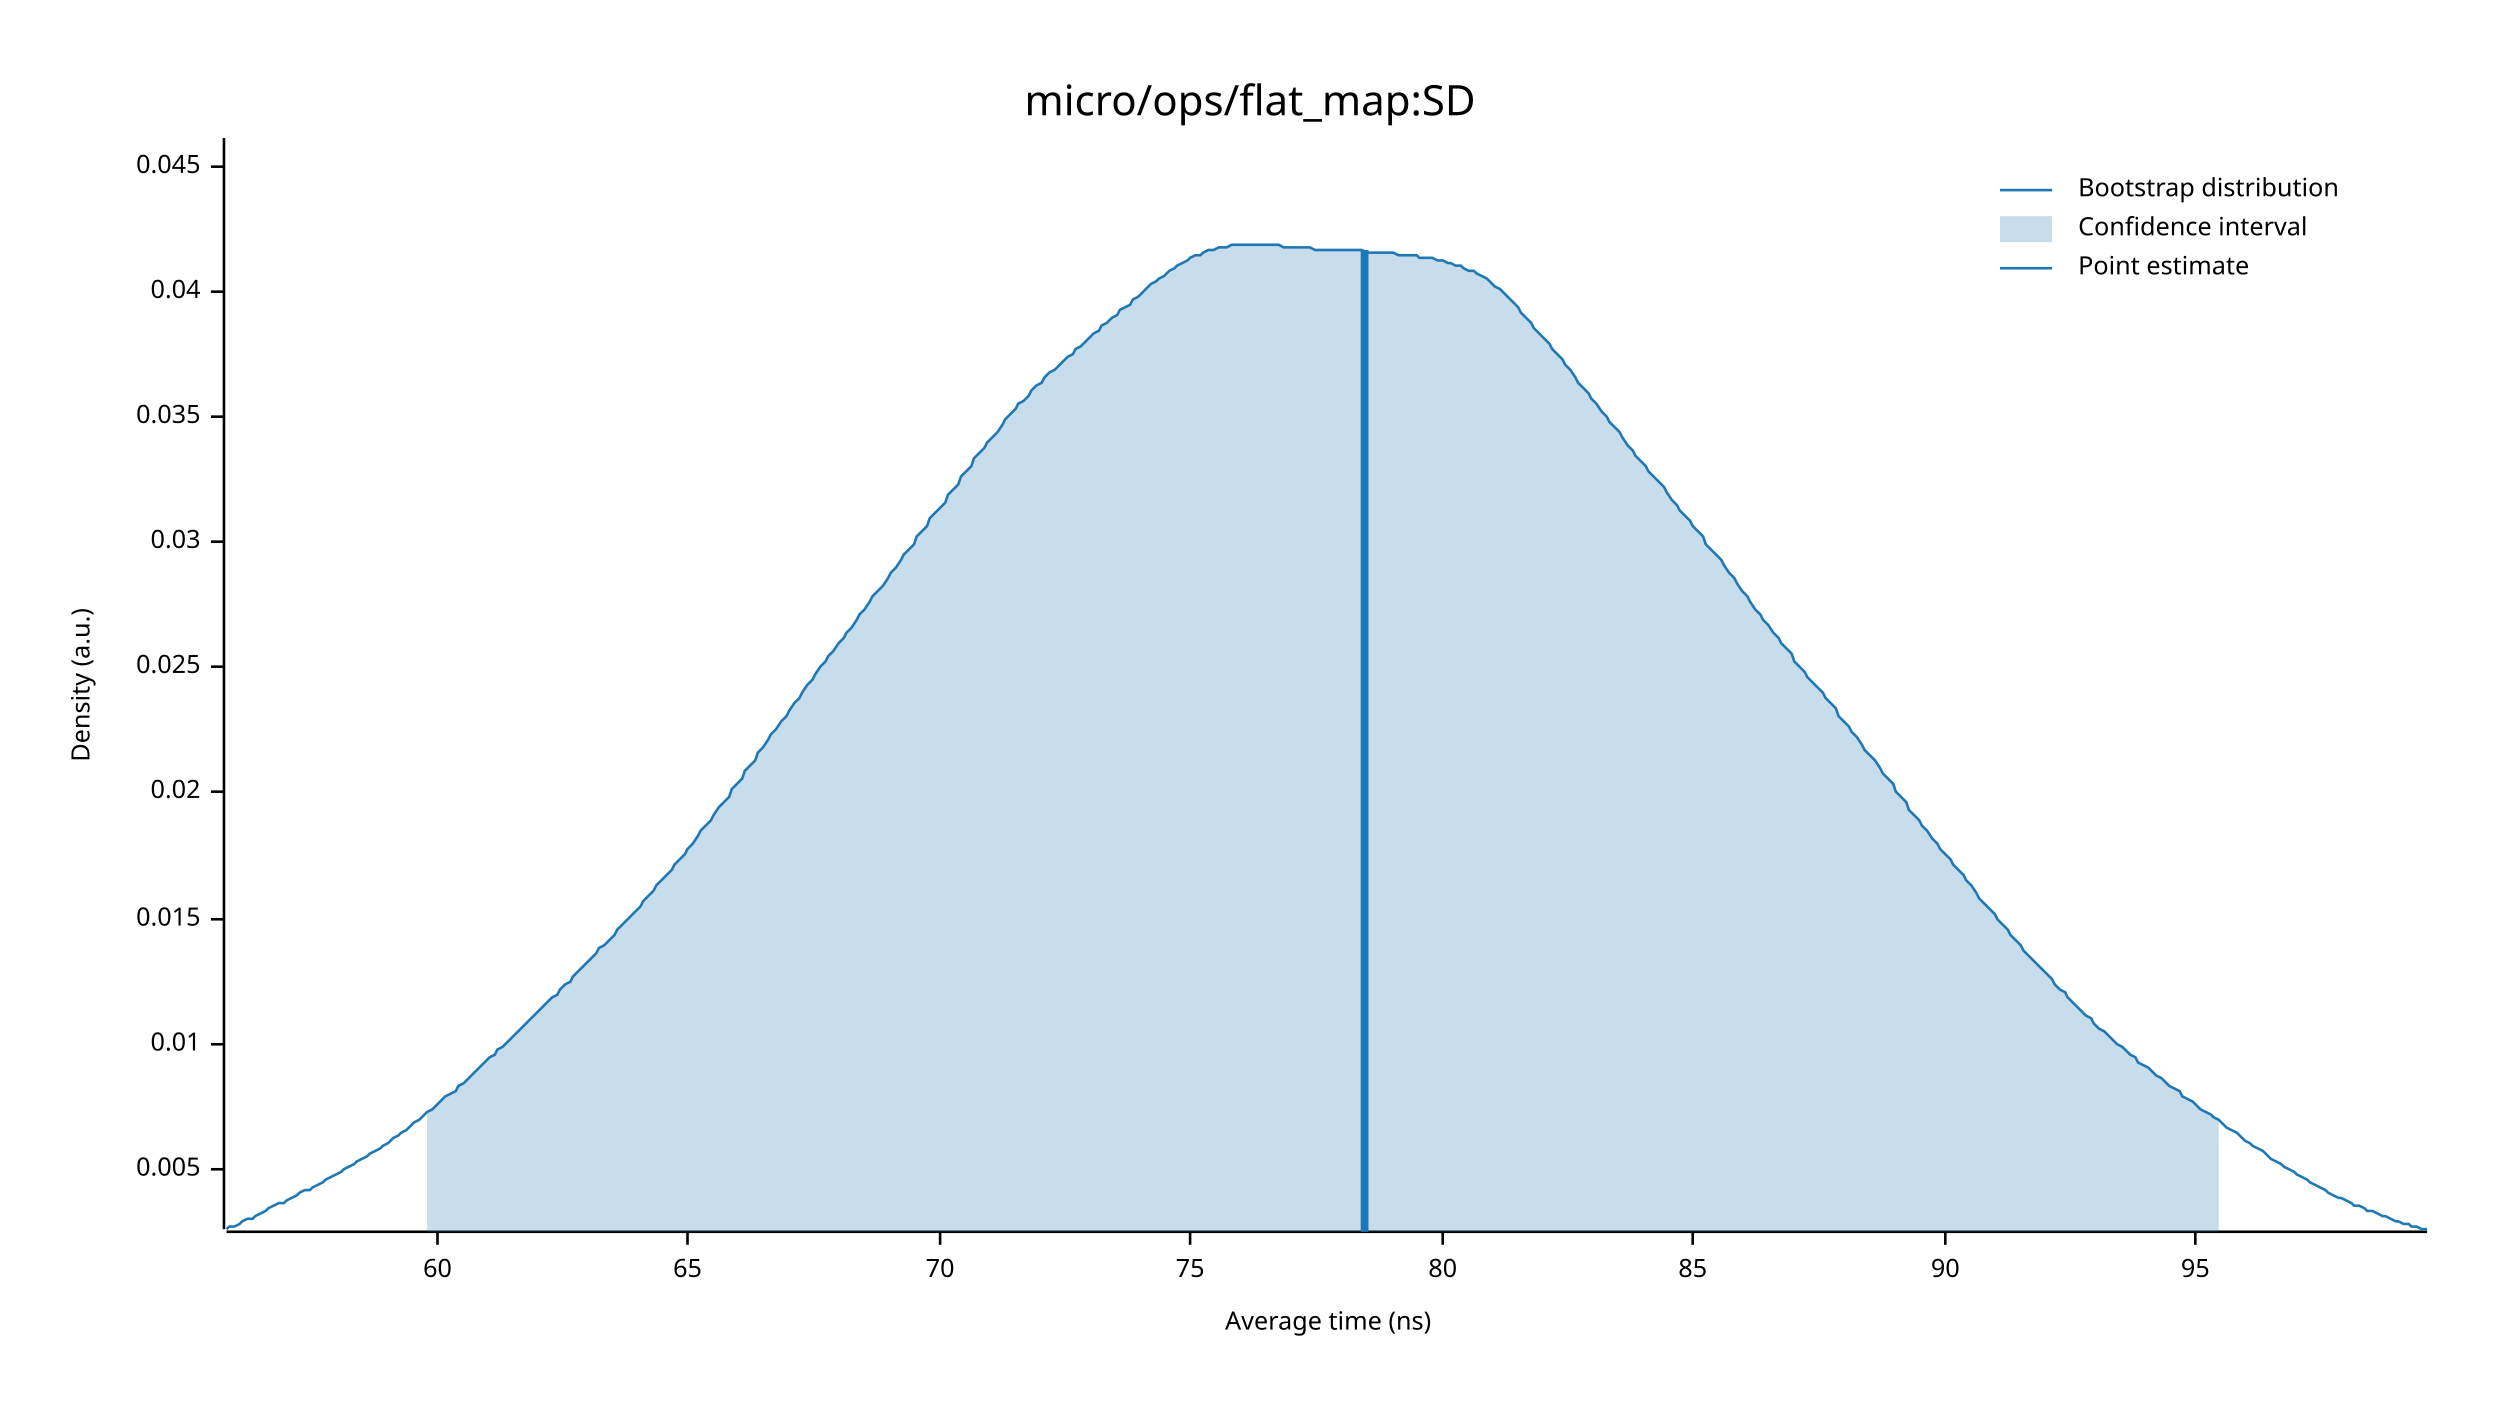
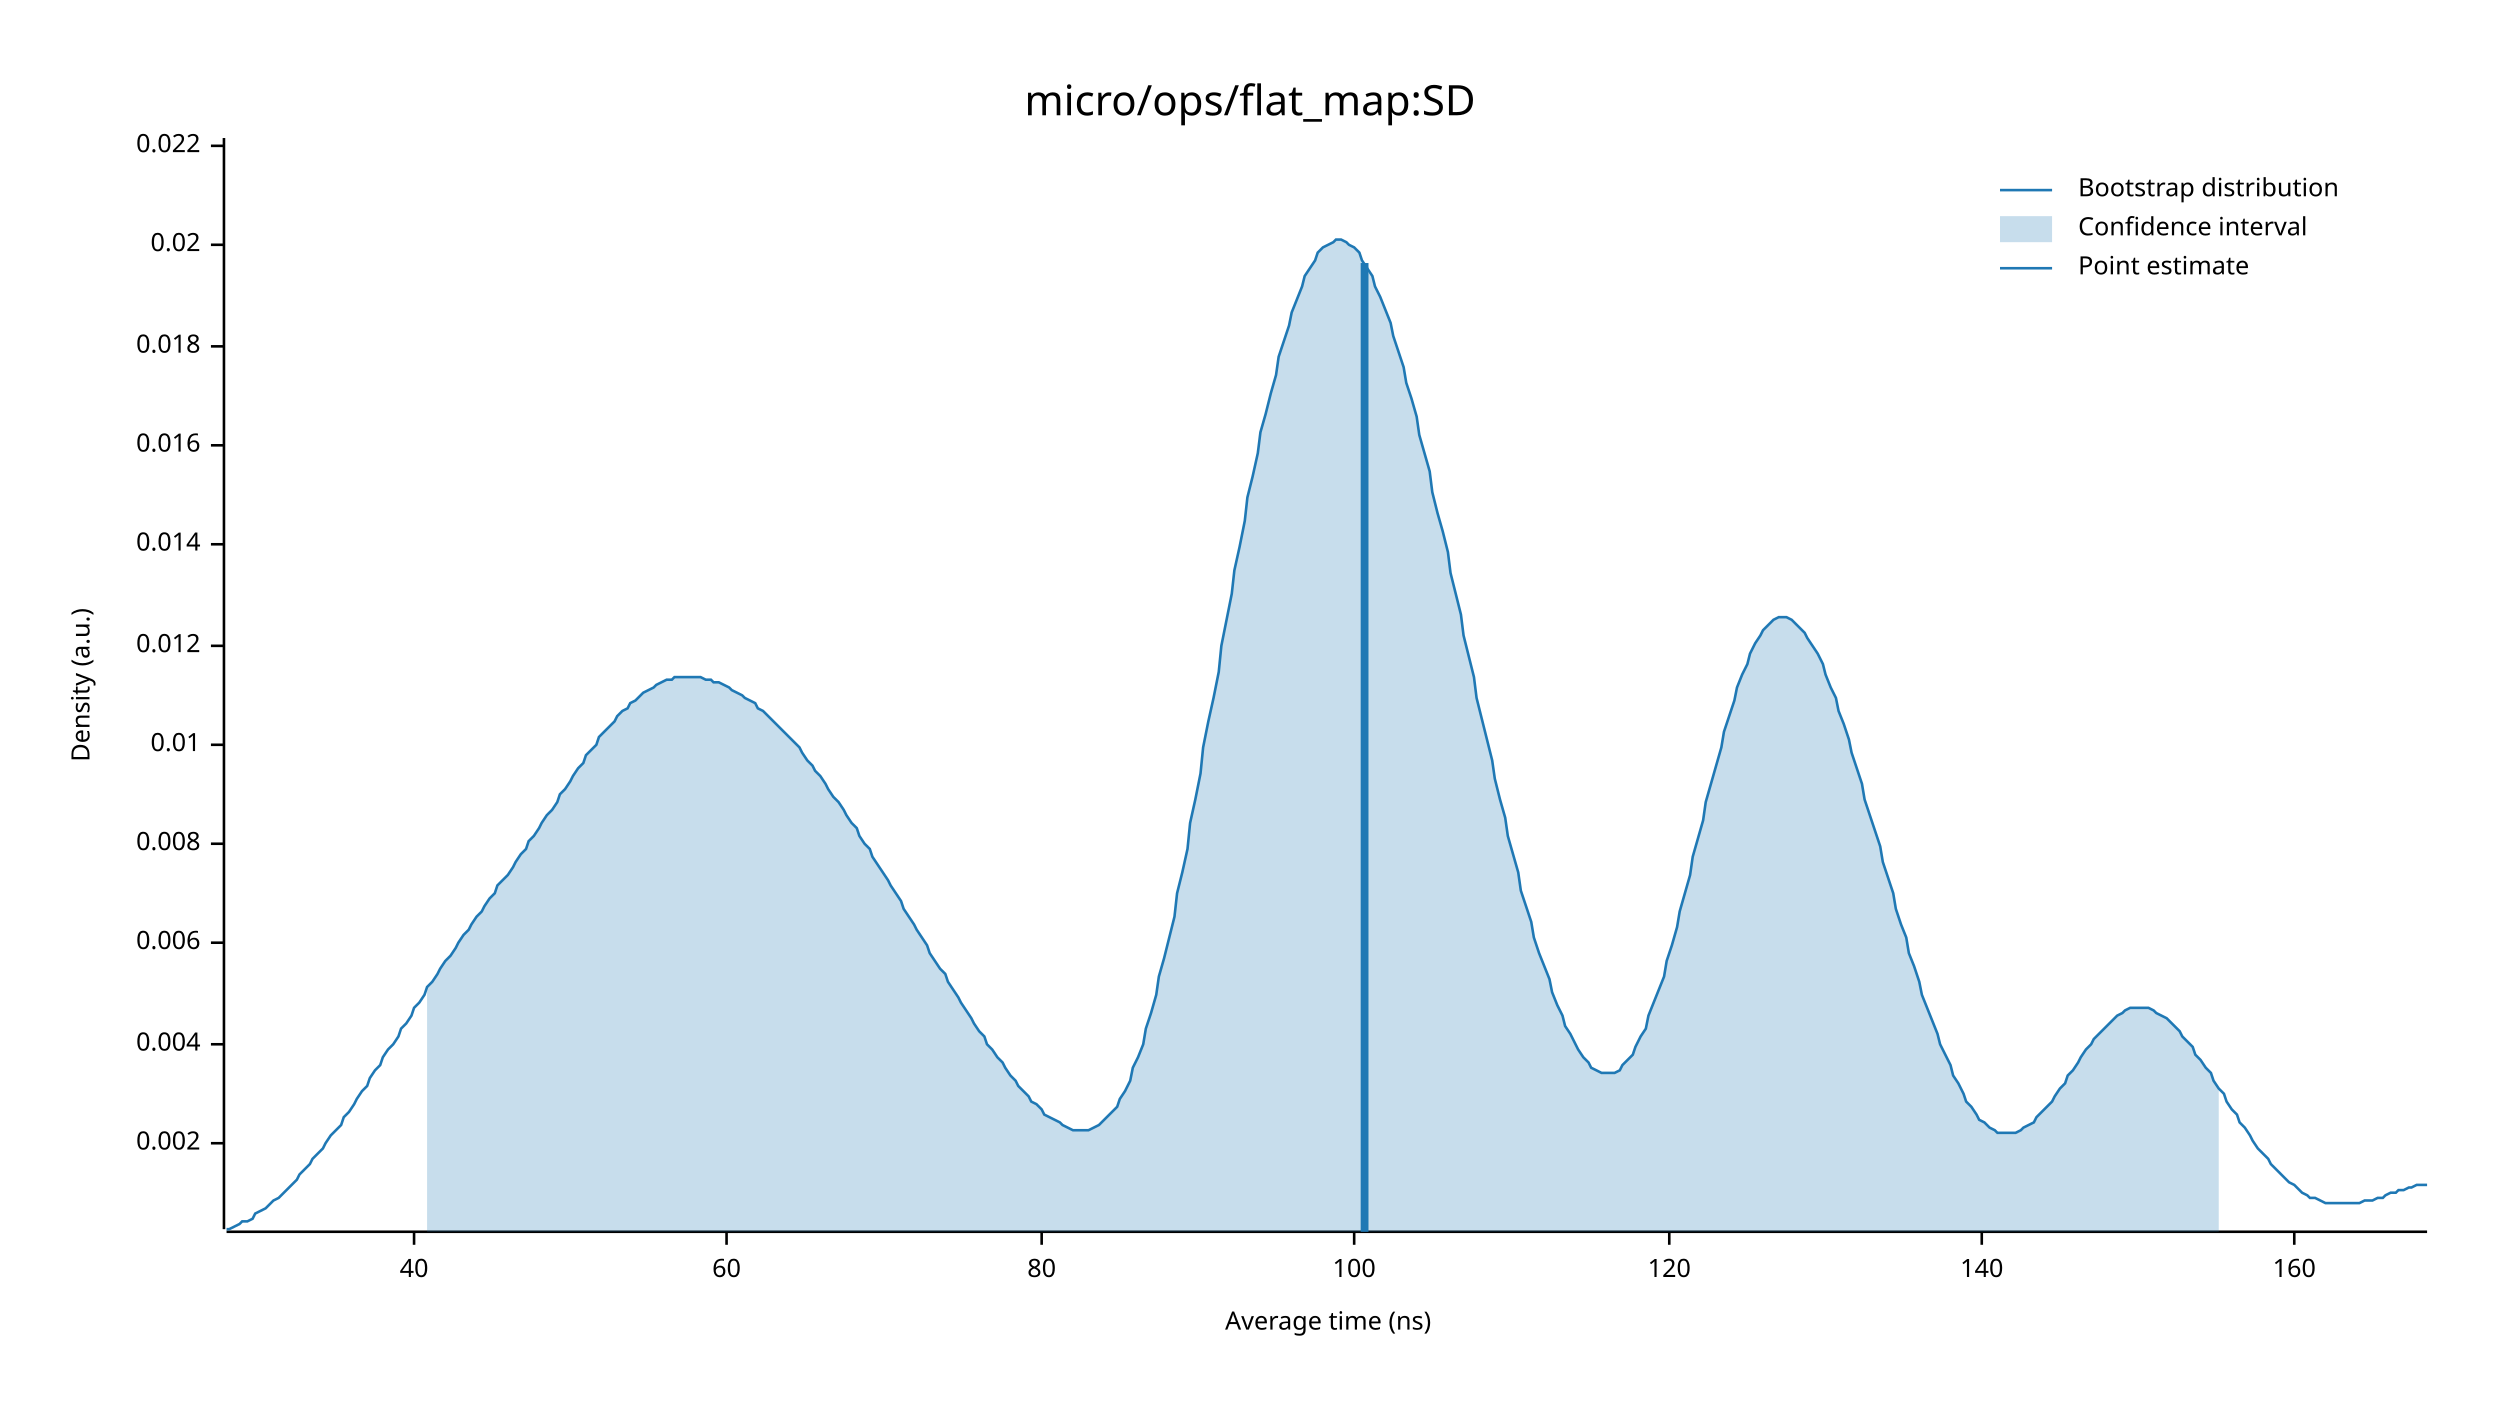
<svg xmlns="http://www.w3.org/2000/svg" width="960" height="540" viewBox="0 0 960 540">
  <text x="480" y="32" dy="0.76em" text-anchor="middle" font-family="sans-serif" font-size="16.129" opacity="1" fill="#000000">
micro/ops/flat_map:SD
</text>
  <text x="27" y="263" dy="0.76em" text-anchor="middle" font-family="sans-serif" font-size="9.677" opacity="1" fill="#000000" transform="rotate(270, 27, 263)">
Density (a.u.)
</text>
  <text x="510" y="513" dy="-0.5ex" text-anchor="middle" font-family="sans-serif" font-size="9.677" opacity="1" fill="#000000">
Average time (ns)
</text>
  <polyline fill="none" opacity="1" stroke="#000000" stroke-width="1" points="86,53 86,472 " />
-   <text x="77" y="449" dy="0.5ex" text-anchor="end" font-family="sans-serif" font-size="9.677" opacity="1" fill="#000000">
- 0.005
+   <text x="77" y="439" dy="0.5ex" text-anchor="end" font-family="sans-serif" font-size="9.677" opacity="1" fill="#000000">
+ 0.002
</text>
-   <polyline fill="none" opacity="1" stroke="#000000" stroke-width="1" points="81,449 86,449 " />
+   <polyline fill="none" opacity="1" stroke="#000000" stroke-width="1" points="81,439 86,439 " />
  <text x="77" y="401" dy="0.5ex" text-anchor="end" font-family="sans-serif" font-size="9.677" opacity="1" fill="#000000">
+ 0.004
+ </text>
+   <polyline fill="none" opacity="1" stroke="#000000" stroke-width="1" points="81,401 86,401 " />
+   <text x="77" y="362" dy="0.5ex" text-anchor="end" font-family="sans-serif" font-size="9.677" opacity="1" fill="#000000">
+ 0.006
+ </text>
+   <polyline fill="none" opacity="1" stroke="#000000" stroke-width="1" points="81,362 86,362 " />
+   <text x="77" y="324" dy="0.5ex" text-anchor="end" font-family="sans-serif" font-size="9.677" opacity="1" fill="#000000">
+ 0.008
+ </text>
+   <polyline fill="none" opacity="1" stroke="#000000" stroke-width="1" points="81,324 86,324 " />
+   <text x="77" y="286" dy="0.5ex" text-anchor="end" font-family="sans-serif" font-size="9.677" opacity="1" fill="#000000">
0.01
</text>
-   <polyline fill="none" opacity="1" stroke="#000000" stroke-width="1" points="81,401 86,401 " />
-   <text x="77" y="353" dy="0.5ex" text-anchor="end" font-family="sans-serif" font-size="9.677" opacity="1" fill="#000000">
- 0.015
+   <polyline fill="none" opacity="1" stroke="#000000" stroke-width="1" points="81,286 86,286 " />
+   <text x="77" y="248" dy="0.5ex" text-anchor="end" font-family="sans-serif" font-size="9.677" opacity="1" fill="#000000">
+ 0.012
</text>
-   <polyline fill="none" opacity="1" stroke="#000000" stroke-width="1" points="81,353 86,353 " />
-   <text x="77" y="304" dy="0.5ex" text-anchor="end" font-family="sans-serif" font-size="9.677" opacity="1" fill="#000000">
+   <polyline fill="none" opacity="1" stroke="#000000" stroke-width="1" points="81,248 86,248 " />
+   <text x="77" y="209" dy="0.5ex" text-anchor="end" font-family="sans-serif" font-size="9.677" opacity="1" fill="#000000">
+ 0.014
+ </text>
+   <polyline fill="none" opacity="1" stroke="#000000" stroke-width="1" points="81,209 86,209 " />
+   <text x="77" y="171" dy="0.5ex" text-anchor="end" font-family="sans-serif" font-size="9.677" opacity="1" fill="#000000">
+ 0.016
+ </text>
+   <polyline fill="none" opacity="1" stroke="#000000" stroke-width="1" points="81,171 86,171 " />
+   <text x="77" y="133" dy="0.5ex" text-anchor="end" font-family="sans-serif" font-size="9.677" opacity="1" fill="#000000">
+ 0.018
+ </text>
+   <polyline fill="none" opacity="1" stroke="#000000" stroke-width="1" points="81,133 86,133 " />
+   <text x="77" y="94" dy="0.5ex" text-anchor="end" font-family="sans-serif" font-size="9.677" opacity="1" fill="#000000">
0.02
</text>
-   <polyline fill="none" opacity="1" stroke="#000000" stroke-width="1" points="81,304 86,304 " />
-   <text x="77" y="256" dy="0.5ex" text-anchor="end" font-family="sans-serif" font-size="9.677" opacity="1" fill="#000000">
- 0.025
+   <polyline fill="none" opacity="1" stroke="#000000" stroke-width="1" points="81,94 86,94 " />
+   <text x="77" y="56" dy="0.5ex" text-anchor="end" font-family="sans-serif" font-size="9.677" opacity="1" fill="#000000">
+ 0.022
</text>
-   <polyline fill="none" opacity="1" stroke="#000000" stroke-width="1" points="81,256 86,256 " />
-   <text x="77" y="208" dy="0.5ex" text-anchor="end" font-family="sans-serif" font-size="9.677" opacity="1" fill="#000000">
- 0.03
+   <polyline fill="none" opacity="1" stroke="#000000" stroke-width="1" points="81,56 86,56 " />
+   <polyline fill="none" opacity="1" stroke="#000000" stroke-width="1" points="87,473 932,473 " />
+   <text x="159" y="483" dy="0.76em" text-anchor="middle" font-family="sans-serif" font-size="9.677" opacity="1" fill="#000000">
+ 40
</text>
-   <polyline fill="none" opacity="1" stroke="#000000" stroke-width="1" points="81,208 86,208 " />
-   <text x="77" y="160" dy="0.5ex" text-anchor="end" font-family="sans-serif" font-size="9.677" opacity="1" fill="#000000">
- 0.035
- </text>
-   <polyline fill="none" opacity="1" stroke="#000000" stroke-width="1" points="81,160 86,160 " />
-   <text x="77" y="112" dy="0.5ex" text-anchor="end" font-family="sans-serif" font-size="9.677" opacity="1" fill="#000000">
- 0.04
- </text>
-   <polyline fill="none" opacity="1" stroke="#000000" stroke-width="1" points="81,112 86,112 " />
-   <text x="77" y="64" dy="0.5ex" text-anchor="end" font-family="sans-serif" font-size="9.677" opacity="1" fill="#000000">
- 0.045
- </text>
-   <polyline fill="none" opacity="1" stroke="#000000" stroke-width="1" points="81,64 86,64 " />
-   <polyline fill="none" opacity="1" stroke="#000000" stroke-width="1" points="87,473 932,473 " />
-   <text x="168" y="483" dy="0.76em" text-anchor="middle" font-family="sans-serif" font-size="9.677" opacity="1" fill="#000000">
+   <polyline fill="none" opacity="1" stroke="#000000" stroke-width="1" points="159,473 159,478 " />
+   <text x="279" y="483" dy="0.76em" text-anchor="middle" font-family="sans-serif" font-size="9.677" opacity="1" fill="#000000">
60
</text>
-   <polyline fill="none" opacity="1" stroke="#000000" stroke-width="1" points="168,473 168,478 " />
-   <text x="264" y="483" dy="0.76em" text-anchor="middle" font-family="sans-serif" font-size="9.677" opacity="1" fill="#000000">
- 65
- </text>
-   <polyline fill="none" opacity="1" stroke="#000000" stroke-width="1" points="264,473 264,478 " />
-   <text x="361" y="483" dy="0.76em" text-anchor="middle" font-family="sans-serif" font-size="9.677" opacity="1" fill="#000000">
- 70
- </text>
-   <polyline fill="none" opacity="1" stroke="#000000" stroke-width="1" points="361,473 361,478 " />
-   <text x="457" y="483" dy="0.76em" text-anchor="middle" font-family="sans-serif" font-size="9.677" opacity="1" fill="#000000">
- 75
- </text>
-   <polyline fill="none" opacity="1" stroke="#000000" stroke-width="1" points="457,473 457,478 " />
-   <text x="554" y="483" dy="0.76em" text-anchor="middle" font-family="sans-serif" font-size="9.677" opacity="1" fill="#000000">
+   <polyline fill="none" opacity="1" stroke="#000000" stroke-width="1" points="279,473 279,478 " />
+   <text x="400" y="483" dy="0.76em" text-anchor="middle" font-family="sans-serif" font-size="9.677" opacity="1" fill="#000000">
80
</text>
-   <polyline fill="none" opacity="1" stroke="#000000" stroke-width="1" points="554,473 554,478 " />
-   <text x="650" y="483" dy="0.76em" text-anchor="middle" font-family="sans-serif" font-size="9.677" opacity="1" fill="#000000">
- 85
+   <polyline fill="none" opacity="1" stroke="#000000" stroke-width="1" points="400,473 400,478 " />
+   <text x="520" y="483" dy="0.76em" text-anchor="middle" font-family="sans-serif" font-size="9.677" opacity="1" fill="#000000">
+ 100
</text>
-   <polyline fill="none" opacity="1" stroke="#000000" stroke-width="1" points="650,473 650,478 " />
-   <text x="747" y="483" dy="0.76em" text-anchor="middle" font-family="sans-serif" font-size="9.677" opacity="1" fill="#000000">
- 90
+   <polyline fill="none" opacity="1" stroke="#000000" stroke-width="1" points="520,473 520,478 " />
+   <text x="641" y="483" dy="0.76em" text-anchor="middle" font-family="sans-serif" font-size="9.677" opacity="1" fill="#000000">
+ 120
</text>
-   <polyline fill="none" opacity="1" stroke="#000000" stroke-width="1" points="747,473 747,478 " />
-   <text x="843" y="483" dy="0.76em" text-anchor="middle" font-family="sans-serif" font-size="9.677" opacity="1" fill="#000000">
- 95
+   <polyline fill="none" opacity="1" stroke="#000000" stroke-width="1" points="641,473 641,478 " />
+   <text x="761" y="483" dy="0.76em" text-anchor="middle" font-family="sans-serif" font-size="9.677" opacity="1" fill="#000000">
+ 140
</text>
-   <polyline fill="none" opacity="1" stroke="#000000" stroke-width="1" points="843,473 843,478 " />
-   <polyline fill="none" opacity="1" stroke="#1F78B4" stroke-width="1" points="87,472 88,471 90,471 92,470 93,469 95,468 97,468 98,467 100,466 102,465 103,464 105,463 107,462 109,462 110,461 112,460 114,459 115,458 117,457 119,457 120,456 122,455 124,454 125,453 127,452 129,451 131,450 132,449 134,448 136,447 137,446 139,445 141,444 142,443 144,442 146,441 147,440 149,439 151,437 153,436 154,435 156,434 158,432 159,431 161,430 163,428 164,427 166,426 168,424 169,423 171,421 173,420 175,419 176,417 178,416 180,414 181,413 183,411 185,409 186,408 188,406 190,405 191,403 193,402 195,400 197,398 198,397 200,395 202,393 203,392 205,390 207,388 208,387 210,385 212,383 214,382 215,380 217,378 219,377 220,375 222,373 224,371 225,370 227,368 229,366 230,364 232,363 234,361 236,359 237,357 239,355 241,353 242,352 244,350 246,348 247,346 249,344 251,342 252,340 254,338 256,336 258,334 259,332 261,330 263,328 264,326 266,324 268,321 269,319 271,317 273,315 274,313 276,310 278,308 280,306 281,303 283,301 285,299 286,296 288,294 290,292 291,289 293,287 295,284 296,282 298,280 300,277 302,275 303,273 305,270 307,268 308,266 310,263 312,261 313,259 315,256 317,254 318,252 320,250 322,247 324,245 325,243 327,241 329,238 330,236 332,234 334,231 335,229 337,227 339,225 341,222 342,220 344,218 346,215 347,213 349,211 351,209 352,206 354,204 356,202 357,199 359,197 361,195 363,193 364,190 366,188 368,186 369,183 371,181 373,179 374,176 376,174 378,172 379,170 381,168 383,166 385,163 386,161 388,159 390,157 391,155 393,154 395,152 396,150 398,148 400,147 401,145 403,143 405,142 407,140 408,139 410,137 412,136 413,134 415,133 417,131 418,130 420,128 422,127 423,125 425,124 427,122 429,121 430,119 432,118 434,117 435,115 437,114 439,112 440,111 442,109 444,108 445,107 447,106 449,104 451,103 452,102 454,101 456,100 457,99 459,98 461,98 462,97 464,96 466,96 468,95 469,95 471,95 473,94 474,94 476,94 478,94 479,94 481,94 483,94 484,94 486,94 488,94 490,94 491,94 493,95 495,95 496,95 498,95 500,95 501,95 503,95 505,96 506,96 508,96 510,96 512,96 513,96 515,96 517,96 518,96 520,96 522,96 523,96 525,97 527,97 528,97 530,97 532,97 534,97 535,97 537,98 539,98 540,98 542,98 544,98 545,99 547,99 549,99 550,99 552,100 554,100 556,101 557,101 559,102 561,102 562,103 564,104 566,104 567,105 569,106 571,107 573,109 574,110 576,111 578,113 579,114 581,116 583,118 584,120 586,122 588,124 589,126 591,128 593,130 595,132 596,134 598,136 600,138 601,140 603,142 605,145 606,147 608,149 610,151 611,153 613,155 615,158 617,160 618,162 620,164 622,166 623,168 625,171 627,173 628,175 630,177 632,179 633,181 635,183 637,185 639,187 640,189 642,192 644,194 645,196 647,198 649,200 650,202 652,204 654,206 655,209 657,211 659,213 661,215 662,217 664,220 666,222 667,224 669,227 671,229 672,231 674,234 676,236 677,238 679,240 681,243 683,245 684,247 686,249 688,251 689,254 691,256 693,258 694,260 696,262 698,264 700,266 701,268 703,270 705,272 706,275 708,277 710,279 711,281 713,283 715,286 716,288 718,290 720,292 722,295 723,297 725,299 727,301 728,304 730,306 732,308 733,311 735,313 737,315 738,317 740,319 742,322 744,324 745,326 747,328 749,330 750,332 752,334 754,336 755,338 757,340 759,343 760,345 762,347 764,349 766,351 767,353 769,355 771,357 772,359 774,361 776,363 777,365 779,367 781,369 782,370 784,372 786,374 788,376 789,378 791,380 793,381 794,383 796,385 798,387 799,388 801,390 803,391 804,393 806,395 808,396 810,398 811,399 813,401 815,402 816,403 818,405 820,406 821,408 823,409 825,410 827,412 828,413 830,414 832,416 833,417 835,418 837,419 838,421 840,422 842,423 843,424 845,426 847,427 849,428 850,429 852,430 854,432 855,433 857,434 859,435 860,436 862,438 864,439 865,440 867,441 869,442 871,444 872,445 874,446 876,447 877,448 879,449 881,450 882,451 884,452 886,453 887,454 889,455 891,456 893,457 894,458 896,459 898,460 899,460 901,461 903,462 904,463 906,463 908,464 909,465 911,465 913,466 915,467 916,467 918,468 920,469 921,469 923,470 925,470 926,471 928,471 930,472 932,472 " />
-   <polygon opacity="0.25" fill="#1F78B4" points="164,427 166,426 168,424 169,423 171,421 173,420 175,419 176,417 178,416 180,414 181,413 183,411 185,409 186,408 188,406 190,405 191,403 193,402 195,400 197,398 198,397 200,395 202,393 203,392 205,390 207,388 208,387 210,385 212,383 214,382 215,380 217,378 219,377 220,375 222,373 224,371 225,370 227,368 229,366 230,364 232,363 234,361 236,359 237,357 239,355 241,353 242,352 244,350 246,348 247,346 249,344 251,342 252,340 254,338 256,336 258,334 259,332 261,330 263,328 264,326 266,324 268,321 269,319 271,317 273,315 274,313 276,310 278,308 280,306 281,303 283,301 285,299 286,296 288,294 290,292 291,289 293,287 295,284 296,282 298,280 300,277 302,275 303,273 305,270 307,268 308,266 310,263 312,261 313,259 315,256 317,254 318,252 320,250 322,247 324,245 325,243 327,241 329,238 330,236 332,234 334,231 335,229 337,227 339,225 341,222 342,220 344,218 346,215 347,213 349,211 351,209 352,206 354,204 356,202 357,199 359,197 361,195 363,193 364,190 366,188 368,186 369,183 371,181 373,179 374,176 376,174 378,172 379,170 381,168 383,166 385,163 386,161 388,159 390,157 391,155 393,154 395,152 396,150 398,148 400,147 401,145 403,143 405,142 407,140 408,139 410,137 412,136 413,134 415,133 417,131 418,130 420,128 422,127 423,125 425,124 427,122 429,121 430,119 432,118 434,117 435,115 437,114 439,112 440,111 442,109 444,108 445,107 447,106 449,104 451,103 452,102 454,101 456,100 457,99 459,98 461,98 462,97 464,96 466,96 468,95 469,95 471,95 473,94 474,94 476,94 478,94 479,94 481,94 483,94 484,94 486,94 488,94 490,94 491,94 493,95 495,95 496,95 498,95 500,95 501,95 503,95 505,96 506,96 508,96 510,96 512,96 513,96 515,96 517,96 518,96 520,96 522,96 523,96 525,97 527,97 528,97 530,97 532,97 534,97 535,97 537,98 539,98 540,98 542,98 544,98 545,99 547,99 549,99 550,99 552,100 554,100 556,101 557,101 559,102 561,102 562,103 564,104 566,104 567,105 569,106 571,107 573,109 574,110 576,111 578,113 579,114 581,116 583,118 584,120 586,122 588,124 589,126 591,128 593,130 595,132 596,134 598,136 600,138 601,140 603,142 605,145 606,147 608,149 610,151 611,153 613,155 615,158 617,160 618,162 620,164 622,166 623,168 625,171 627,173 628,175 630,177 632,179 633,181 635,183 637,185 639,187 640,189 642,192 644,194 645,196 647,198 649,200 650,202 652,204 654,206 655,209 657,211 659,213 661,215 662,217 664,220 666,222 667,224 669,227 671,229 672,231 674,234 676,236 677,238 679,240 681,243 683,245 684,247 686,249 688,251 689,254 691,256 693,258 694,260 696,262 698,264 700,266 701,268 703,270 705,272 706,275 708,277 710,279 711,281 713,283 715,286 716,288 718,290 720,292 722,295 723,297 725,299 727,301 728,304 730,306 732,308 733,311 735,313 737,315 738,317 740,319 742,322 744,324 745,326 747,328 749,330 750,332 752,334 754,336 755,338 757,340 759,343 760,345 762,347 764,349 766,351 767,353 769,355 771,357 772,359 774,361 776,363 777,365 779,367 781,369 782,370 784,372 786,374 788,376 789,378 791,380 793,381 794,383 796,385 798,387 799,388 801,390 803,391 804,393 806,395 808,396 810,398 811,399 813,401 815,402 816,403 818,405 820,406 821,408 823,409 825,410 827,412 828,413 830,414 832,416 833,417 835,418 837,419 838,421 840,422 842,423 843,424 845,426 847,427 849,428 850,429 852,430 852,473 164,473 " />
-   <polyline fill="none" opacity="1" stroke="#1F78B4" stroke-width="3" points="524,473 524,96 " />
+   <polyline fill="none" opacity="1" stroke="#000000" stroke-width="1" points="761,473 761,478 " />
+   <text x="881" y="483" dy="0.76em" text-anchor="middle" font-family="sans-serif" font-size="9.677" opacity="1" fill="#000000">
+ 160
+ </text>
+   <polyline fill="none" opacity="1" stroke="#000000" stroke-width="1" points="881,473 881,478 " />
+   <polyline fill="none" opacity="1" stroke="#1F78B4" stroke-width="1" points="87,472 88,472 90,471 92,470 93,469 95,469 97,468 98,466 100,465 102,464 103,463 105,461 107,460 109,458 110,457 112,455 114,453 115,451 117,449 119,447 120,445 122,443 124,441 125,439 127,436 129,434 131,432 132,429 134,427 136,424 137,422 139,419 141,417 142,414 144,411 146,409 147,406 149,403 151,401 153,398 154,395 156,393 158,390 159,387 161,385 163,382 164,379 166,377 168,374 169,372 171,369 173,367 175,364 176,362 178,359 180,357 181,355 183,352 185,350 186,348 188,345 190,343 191,340 193,338 195,336 197,333 198,331 200,328 202,326 203,323 205,321 207,318 208,316 210,313 212,311 214,308 215,305 217,303 219,300 220,298 222,295 224,293 225,290 227,288 229,286 230,283 232,281 234,279 236,277 237,275 239,273 241,272 242,270 244,269 246,267 247,266 249,265 251,264 252,263 254,262 256,261 258,261 259,260 261,260 263,260 264,260 266,260 268,260 269,260 271,261 273,261 274,262 276,262 278,263 280,264 281,265 283,266 285,267 286,268 288,269 290,270 291,272 293,273 295,275 296,276 298,278 300,280 302,282 303,283 305,285 307,287 308,289 310,292 312,294 313,296 315,298 317,301 318,303 320,306 322,308 324,311 325,313 327,316 329,318 330,321 332,324 334,326 335,329 337,332 339,335 341,338 342,340 344,343 346,346 347,349 349,352 351,355 352,357 354,360 356,363 357,366 359,369 361,372 363,374 364,377 366,380 368,383 369,385 371,388 373,391 374,393 376,396 378,398 379,401 381,403 383,406 385,408 386,410 388,413 390,415 391,417 393,419 395,421 396,423 398,424 400,426 401,428 403,429 405,430 407,431 408,432 410,433 412,434 413,434 415,434 417,434 418,434 420,433 422,432 423,431 425,429 427,427 429,425 430,422 432,419 434,415 435,410 437,406 439,401 440,395 442,389 444,382 445,375 447,368 449,360 451,352 452,343 454,335 456,326 457,316 459,307 461,297 462,287 464,277 466,268 468,258 469,248 471,238 473,228 474,219 476,210 478,200 479,191 481,183 483,174 484,166 486,159 488,151 490,144 491,137 493,131 495,125 496,120 498,115 500,110 501,106 503,103 505,100 506,97 508,95 510,94 512,93 513,92 515,92 517,93 518,94 520,95 522,97 523,100 525,103 527,106 528,110 530,114 532,119 534,124 535,129 537,135 539,141 540,147 542,153 544,160 545,167 547,174 549,181 550,189 552,197 554,204 556,212 557,220 559,228 561,236 562,244 564,252 566,260 567,268 569,276 571,284 573,292 574,299 576,307 578,314 579,321 581,328 583,335 584,342 586,348 588,354 589,360 591,366 593,371 595,376 596,381 598,386 600,390 601,394 603,397 605,401 606,403 608,406 610,408 611,410 613,411 615,412 617,412 618,412 620,412 622,411 623,409 625,407 627,405 628,402 630,398 632,395 633,390 635,385 637,380 639,375 640,369 642,363 644,356 645,350 647,343 649,336 650,329 652,322 654,315 655,308 657,301 659,294 661,287 662,281 664,275 666,269 667,264 669,259 671,255 672,251 674,247 676,244 677,242 679,240 681,238 683,237 684,237 686,237 688,238 689,239 691,241 693,243 694,245 696,248 698,251 700,255 701,259 703,264 705,268 706,273 708,278 710,284 711,289 713,295 715,301 716,307 718,313 720,319 722,325 723,331 725,337 727,343 728,349 730,355 732,360 733,366 735,371 737,377 738,382 740,387 742,392 744,397 745,401 747,405 749,409 750,413 752,416 754,420 755,423 757,425 759,428 760,430 762,431 764,433 766,434 767,435 769,435 771,435 772,435 774,435 776,434 777,433 779,432 781,431 782,429 784,427 786,425 788,423 789,421 791,418 793,416 794,413 796,411 798,408 799,406 801,403 803,401 804,399 806,397 808,395 810,393 811,392 813,390 815,389 816,388 818,387 820,387 821,387 823,387 825,387 827,388 828,389 830,390 832,391 833,392 835,394 837,396 838,398 840,400 842,402 843,405 845,407 847,410 849,412 850,415 852,418 854,420 855,423 857,426 859,428 860,431 862,433 864,436 865,438 867,441 869,443 871,445 872,447 874,449 876,451 877,452 879,454 881,455 882,456 884,458 886,459 887,460 889,460 891,461 893,462 894,462 896,462 898,462 899,462 901,462 903,462 904,462 906,462 908,461 909,461 911,461 913,460 915,460 916,459 918,458 920,458 921,457 923,457 925,456 926,456 928,455 930,455 932,455 " />
+   <polygon opacity="0.25" fill="#1F78B4" points="164,379 166,377 168,374 169,372 171,369 173,367 175,364 176,362 178,359 180,357 181,355 183,352 185,350 186,348 188,345 190,343 191,340 193,338 195,336 197,333 198,331 200,328 202,326 203,323 205,321 207,318 208,316 210,313 212,311 214,308 215,305 217,303 219,300 220,298 222,295 224,293 225,290 227,288 229,286 230,283 232,281 234,279 236,277 237,275 239,273 241,272 242,270 244,269 246,267 247,266 249,265 251,264 252,263 254,262 256,261 258,261 259,260 261,260 263,260 264,260 266,260 268,260 269,260 271,261 273,261 274,262 276,262 278,263 280,264 281,265 283,266 285,267 286,268 288,269 290,270 291,272 293,273 295,275 296,276 298,278 300,280 302,282 303,283 305,285 307,287 308,289 310,292 312,294 313,296 315,298 317,301 318,303 320,306 322,308 324,311 325,313 327,316 329,318 330,321 332,324 334,326 335,329 337,332 339,335 341,338 342,340 344,343 346,346 347,349 349,352 351,355 352,357 354,360 356,363 357,366 359,369 361,372 363,374 364,377 366,380 368,383 369,385 371,388 373,391 374,393 376,396 378,398 379,401 381,403 383,406 385,408 386,410 388,413 390,415 391,417 393,419 395,421 396,423 398,424 400,426 401,428 403,429 405,430 407,431 408,432 410,433 412,434 413,434 415,434 417,434 418,434 420,433 422,432 423,431 425,429 427,427 429,425 430,422 432,419 434,415 435,410 437,406 439,401 440,395 442,389 444,382 445,375 447,368 449,360 451,352 452,343 454,335 456,326 457,316 459,307 461,297 462,287 464,277 466,268 468,258 469,248 471,238 473,228 474,219 476,210 478,200 479,191 481,183 483,174 484,166 486,159 488,151 490,144 491,137 493,131 495,125 496,120 498,115 500,110 501,106 503,103 505,100 506,97 508,95 510,94 512,93 513,92 515,92 517,93 518,94 520,95 522,97 523,100 525,103 527,106 528,110 530,114 532,119 534,124 535,129 537,135 539,141 540,147 542,153 544,160 545,167 547,174 549,181 550,189 552,197 554,204 556,212 557,220 559,228 561,236 562,244 564,252 566,260 567,268 569,276 571,284 573,292 574,299 576,307 578,314 579,321 581,328 583,335 584,342 586,348 588,354 589,360 591,366 593,371 595,376 596,381 598,386 600,390 601,394 603,397 605,401 606,403 608,406 610,408 611,410 613,411 615,412 617,412 618,412 620,412 622,411 623,409 625,407 627,405 628,402 630,398 632,395 633,390 635,385 637,380 639,375 640,369 642,363 644,356 645,350 647,343 649,336 650,329 652,322 654,315 655,308 657,301 659,294 661,287 662,281 664,275 666,269 667,264 669,259 671,255 672,251 674,247 676,244 677,242 679,240 681,238 683,237 684,237 686,237 688,238 689,239 691,241 693,243 694,245 696,248 698,251 700,255 701,259 703,264 705,268 706,273 708,278 710,284 711,289 713,295 715,301 716,307 718,313 720,319 722,325 723,331 725,337 727,343 728,349 730,355 732,360 733,366 735,371 737,377 738,382 740,387 742,392 744,397 745,401 747,405 749,409 750,413 752,416 754,420 755,423 757,425 759,428 760,430 762,431 764,433 766,434 767,435 769,435 771,435 772,435 774,435 776,434 777,433 779,432 781,431 782,429 784,427 786,425 788,423 789,421 791,418 793,416 794,413 796,411 798,408 799,406 801,403 803,401 804,399 806,397 808,395 810,393 811,392 813,390 815,389 816,388 818,387 820,387 821,387 823,387 825,387 827,388 828,389 830,390 832,391 833,392 835,394 837,396 838,398 840,400 842,402 843,405 845,407 847,410 849,412 850,415 852,418 852,473 164,473 " />
+   <polyline fill="none" opacity="1" stroke="#1F78B4" stroke-width="3" points="524,473 524,101 " />
  <text x="798" y="68" dy="0.76em" text-anchor="start" font-family="sans-serif" font-size="9.677" opacity="1" fill="#000000">
Bootstrap distribution
</text>
  <text x="798" y="83" dy="0.76em" text-anchor="start" font-family="sans-serif" font-size="9.677" opacity="1" fill="#000000">
Confidence interval
</text>
  <text x="798" y="98" dy="0.76em" text-anchor="start" font-family="sans-serif" font-size="9.677" opacity="1" fill="#000000">
Point estimate
</text>
  <polyline fill="none" opacity="1" stroke="#1F78B4" stroke-width="1" points="768,73 788,73 " />
  <rect x="768" y="83" width="20" height="10" opacity="0.25" fill="#1F78B4" stroke="none" />
  <polyline fill="none" opacity="1" stroke="#1F78B4" stroke-width="1" points="768,103 788,103 " />
</svg>
